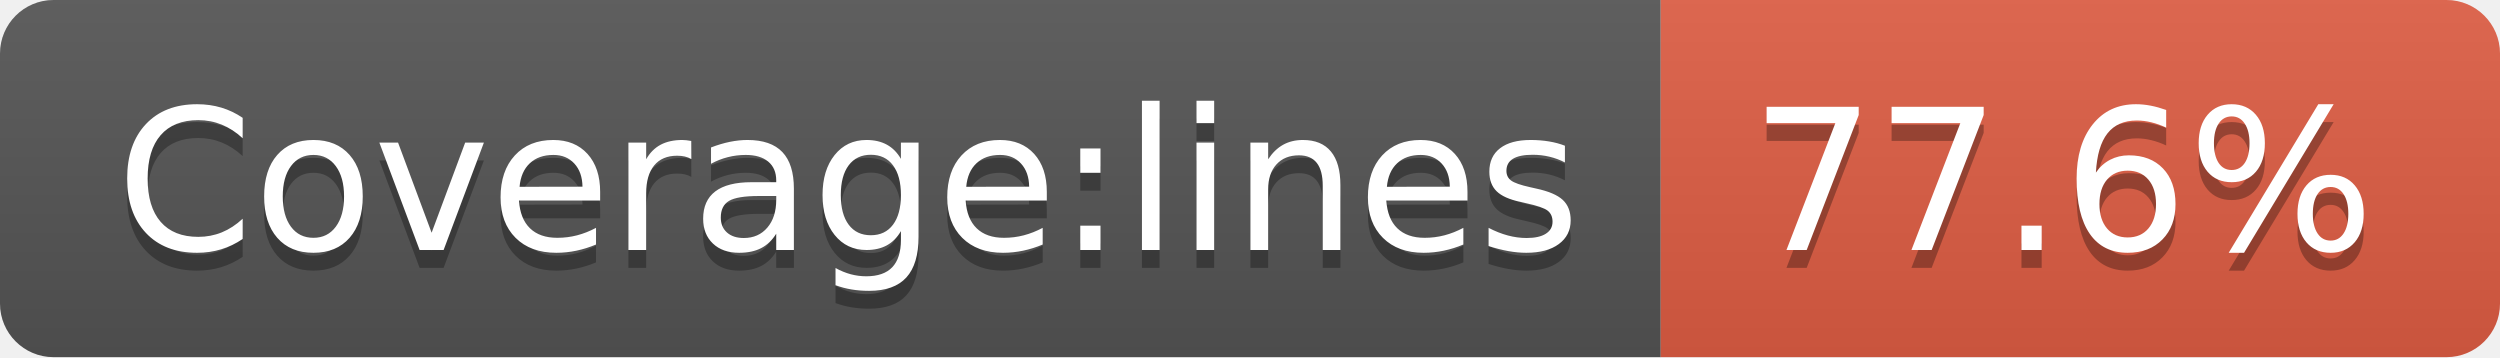
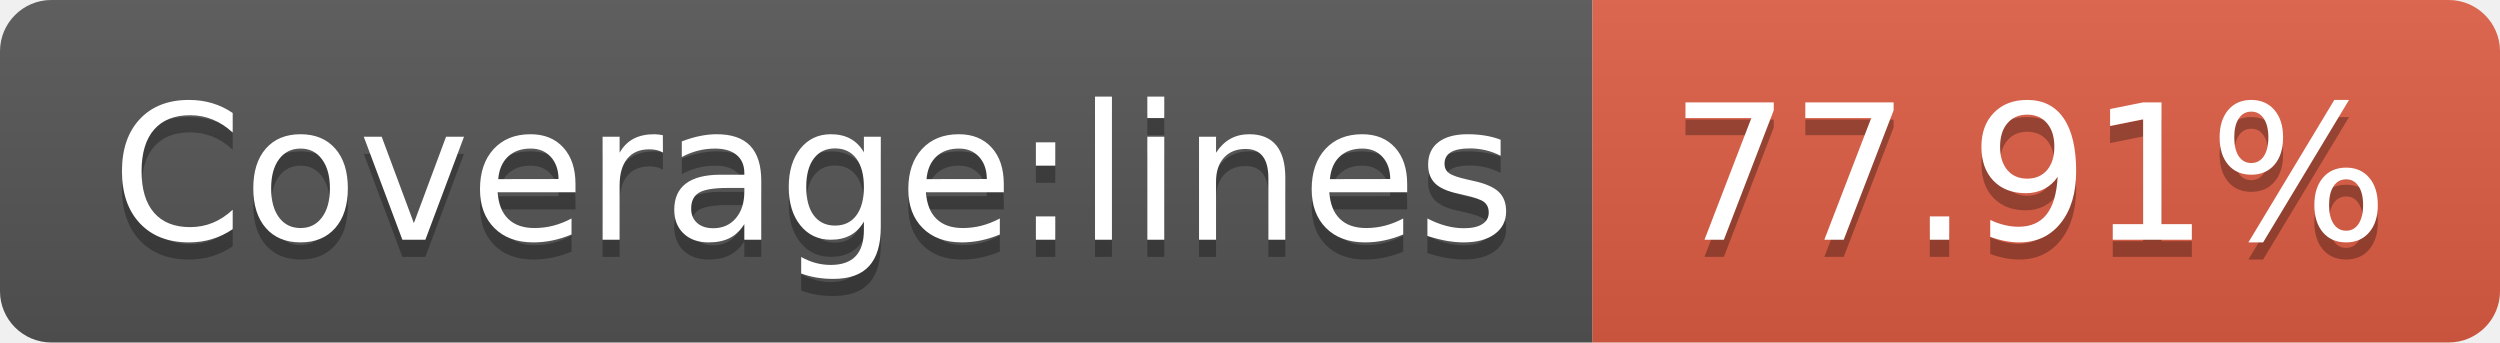
- <svg xmlns="http://www.w3.org/2000/svg" width="140" height="20" role="img" aria-label="Coverage:lines: 77.6%">
+ <svg xmlns="http://www.w3.org/2000/svg" width="146" height="20" role="img" aria-label="Coverage:lines: 77.91%">
  <linearGradient id="s" x2="0" y2="100%">
    <stop offset="0" stop-color="#bbb" stop-opacity=".1" />
    <stop offset="1" stop-opacity=".1" />
  </linearGradient>
  <clipPath id="r">
-     <rect width="140" height="20" rx="3" fill="#fff" />
+     <rect width="146" height="20" rx="3" fill="#fff" />
  </clipPath>
  <g clip-path="url(#r)">
    <rect width="93" height="20" fill="#555" />
-     <rect x="93" width="47" height="20" fill="#e05d44" />
-     <rect width="140" height="20" fill="url(#s)" />
+     <rect x="93" width="53" height="20" fill="#e05d44" />
+     <rect width="146" height="20" fill="url(#s)" />
  </g>
  <g fill="#fff" text-anchor="middle" font-family="Verdana,Geneva,DejaVu Sans,sans-serif" text-rendering="geometricPrecision" font-size="110">
    <text aria-hidden="true" x="475" y="150" fill="#010101" fill-opacity=".3" transform="scale(.1)" textLength="830">Coverage:lines</text>
    <text x="475" y="140" transform="scale(.1)" fill="#fff" textLength="830">Coverage:lines</text>
-     <text aria-hidden="true" x="1155" y="150" fill="#010101" fill-opacity=".3" transform="scale(.1)" textLength="370">77.6%</text>
-     <text x="1155" y="140" transform="scale(.1)" fill="#fff" textLength="370">77.6%</text>
+     <text aria-hidden="true" x="1185" y="150" fill="#010101" fill-opacity=".3" transform="scale(.1)" textLength="430">77.91%</text>
+     <text x="1185" y="140" transform="scale(.1)" fill="#fff" textLength="430">77.91%</text>
  </g>
</svg>
